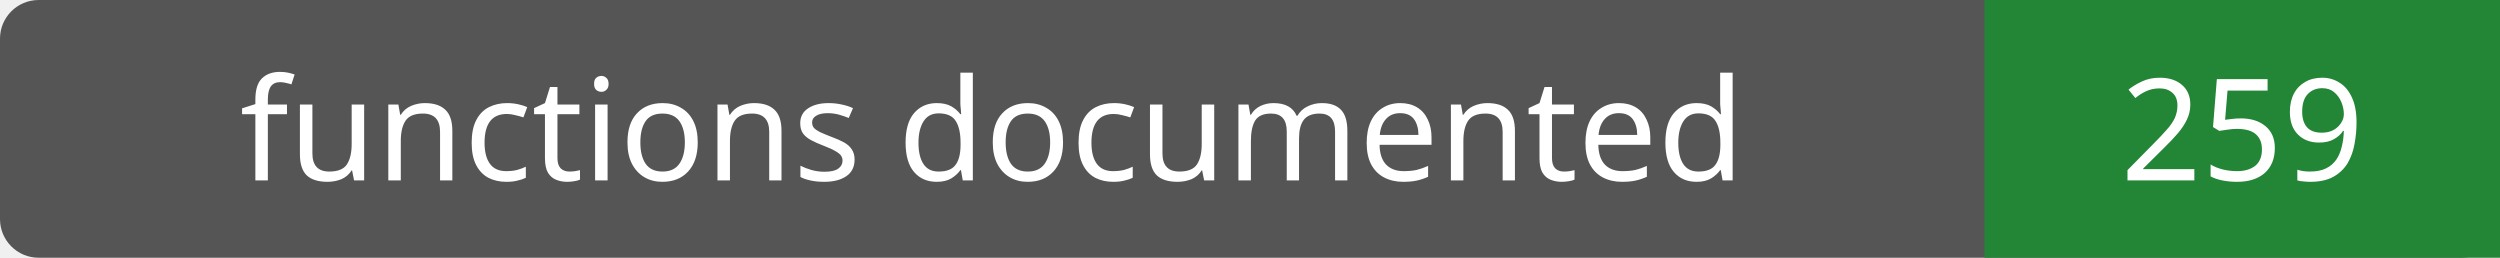
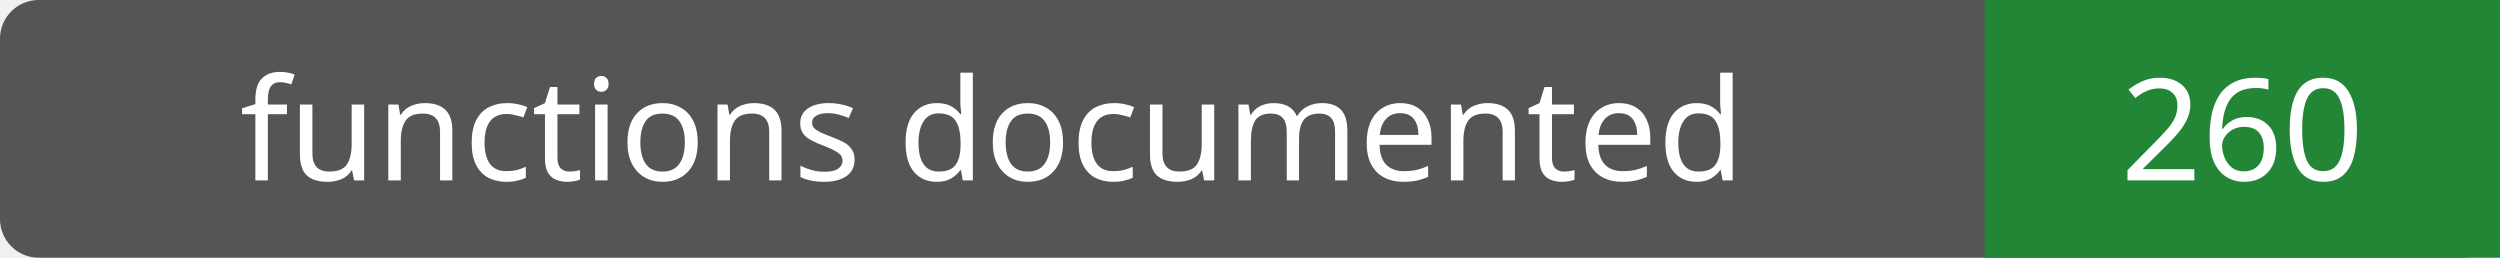
- <svg xmlns="http://www.w3.org/2000/svg" width="194" height="20" role="img" aria-label="functions documented: 259">
+ <svg xmlns="http://www.w3.org/2000/svg" width="194" height="20" role="img" aria-label="functions documented: 260">
  <rect width="194" height="20" rx="3" fill="#555" />
  <path fill="#238636" d="M154 0h40v20H154z" />
  <g fill="#fff" text-anchor="middle" font-family="Verdana,sans-serif" font-size="11">
    <text x="77.0" y="14">functions documented</text>
-     <text x="174.0" y="14">259</text>
+     <text x="174.0" y="14">260</text>
  </g>
</svg>
